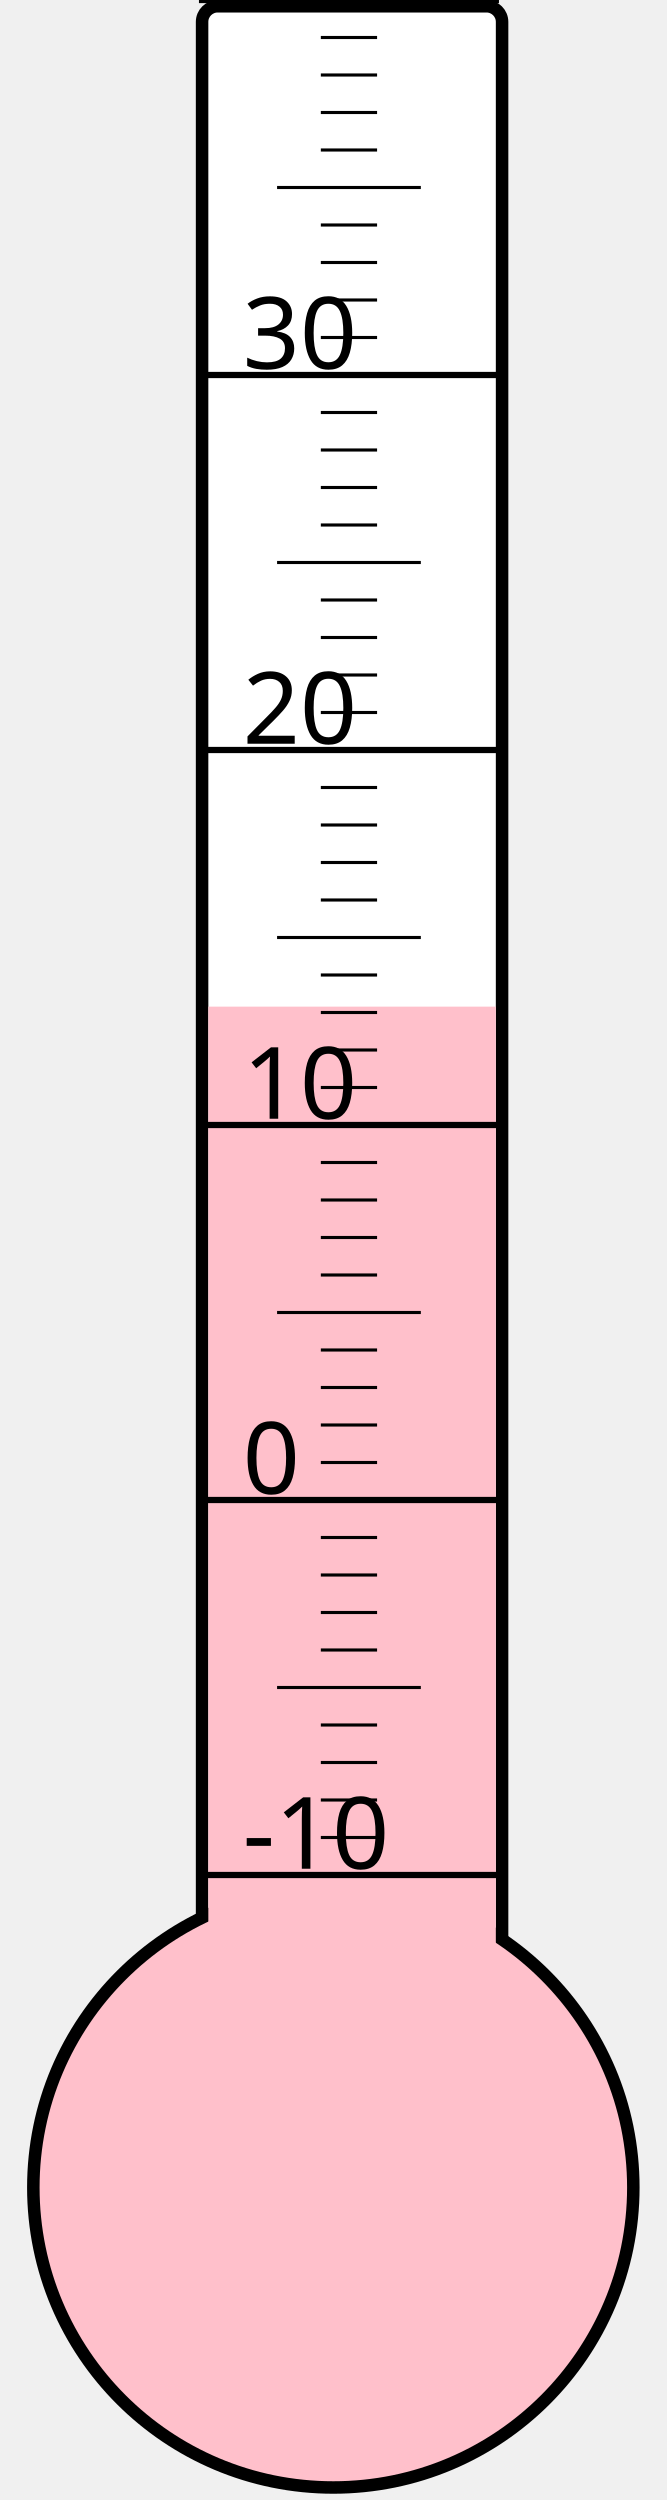
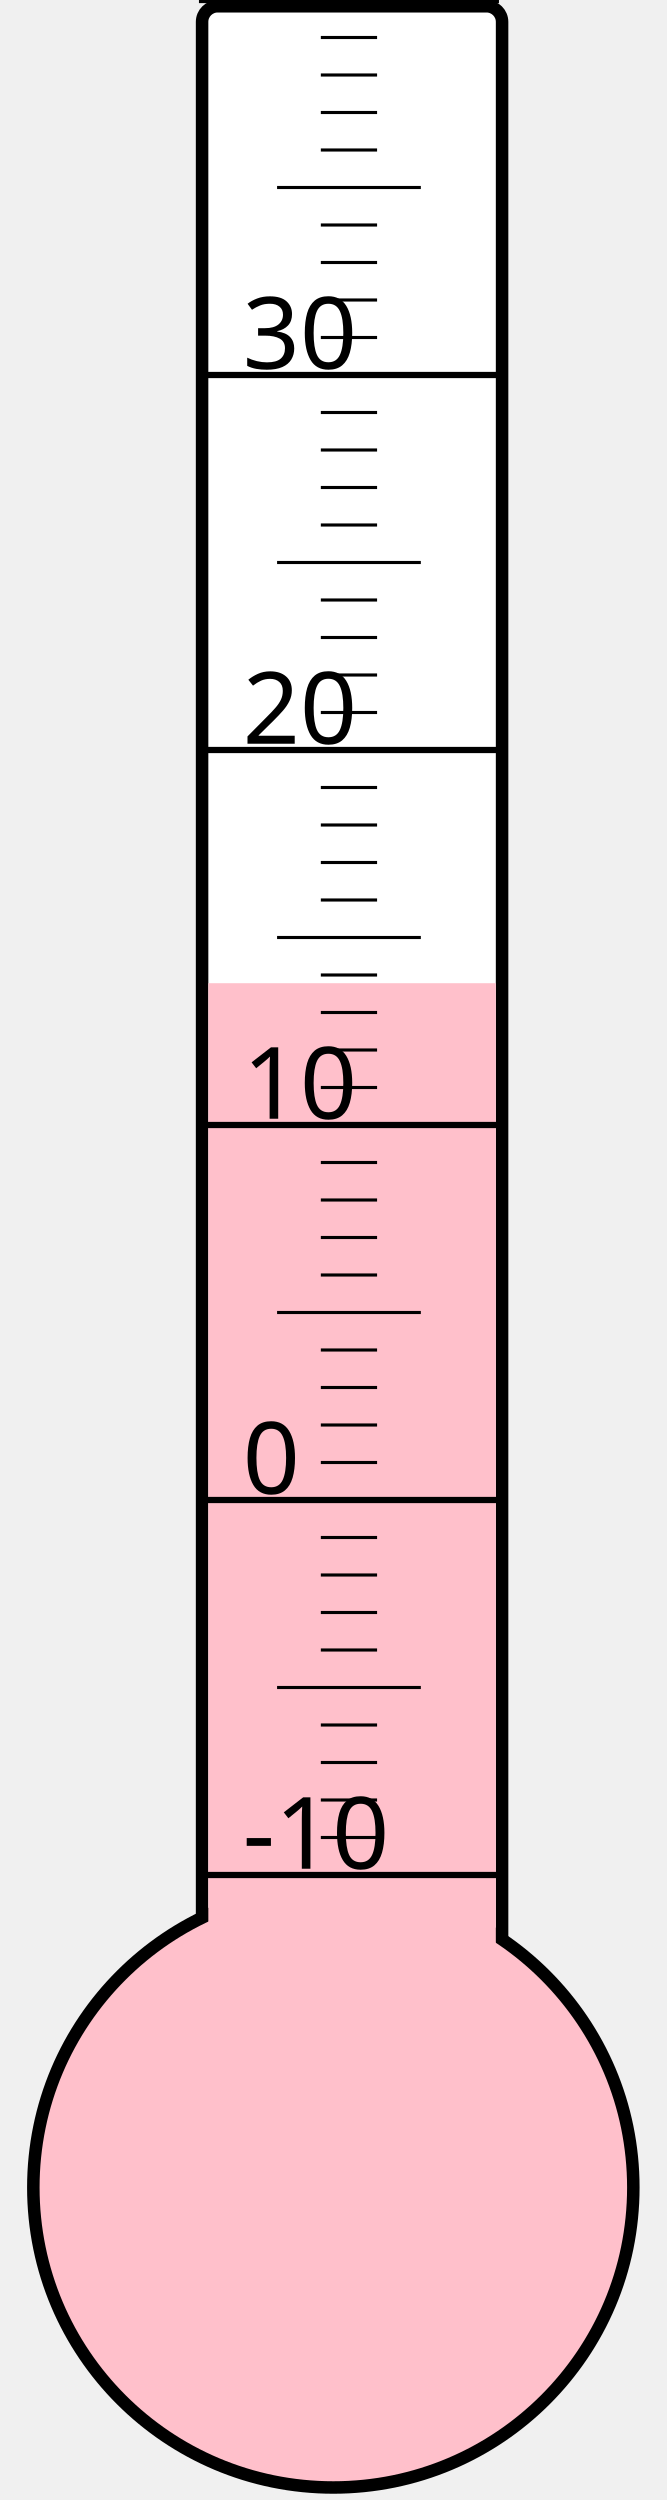
<svg xmlns="http://www.w3.org/2000/svg" width="40px" height="150px" viewBox="0 0 200 800">
  <rect width="200" height="800" x="0" y="0" style="fill: #ffffeb; fill-opacity: 0;" />
  <rect width="96" height="680" x="58" y="2" rx="5" ry="5" style="fill: white; fill-opacity: 1; stroke: black; stroke-width: 4;" />
  <circle cx="100" cy="700" r="96" style="fill: pink; stroke: black; stroke-width: 4;" />
-   <rect width="92" height="377.875" x="60" y="322.125" style="fill: pink; fill-opacity: 1; stroke-width: 0;" />
+   <rect width="92" height="385.375" x="60" y="314.625" style="fill: pink; fill-opacity: 1; stroke-width: 0;" />
  <text x="71" y="598" style="font-family: sans-serif; font-size: 24pt;">-10</text>
  <text x="71" y="478" style="font-family: sans-serif; font-size: 24pt;">0</text>
  <text x="71" y="358" style="font-family: sans-serif; font-size: 24pt;">10</text>
  <text x="71" y="238" style="font-family: sans-serif; font-size: 24pt;">20</text>
  <text x="71" y="118" style="font-family: sans-serif; font-size: 24pt;">30</text>
  <g style="stroke: black;">
    <line x1="57" y1="600" x2="153" y2="600" style="stroke-width: 2;" />
    <line x1="96" y1="588" x2="114" y2="588" style="stroke-width: 1;" />
    <line x1="96" y1="576" x2="114" y2="576" style="stroke-width: 1;" />
    <line x1="96" y1="564" x2="114" y2="564" style="stroke-width: 1;" />
    <line x1="96" y1="552" x2="114" y2="552" style="stroke-width: 1;" />
    <line x1="82" y1="540" x2="128" y2="540" style="stroke-width: 1;" />
    <line x1="96" y1="528" x2="114" y2="528" style="stroke-width: 1;" />
    <line x1="96" y1="516" x2="114" y2="516" style="stroke-width: 1;" />
    <line x1="96" y1="504" x2="114" y2="504" style="stroke-width: 1;" />
    <line x1="96" y1="492" x2="114" y2="492" style="stroke-width: 1;" />
    <line x1="57" y1="480" x2="153" y2="480" style="stroke-width: 2;" />
    <line x1="96" y1="468" x2="114" y2="468" style="stroke-width: 1;" />
    <line x1="96" y1="456" x2="114" y2="456" style="stroke-width: 1;" />
    <line x1="96" y1="444" x2="114" y2="444" style="stroke-width: 1;" />
    <line x1="96" y1="432" x2="114" y2="432" style="stroke-width: 1;" />
    <line x1="82" y1="420" x2="128" y2="420" style="stroke-width: 1;" />
    <line x1="96" y1="408" x2="114" y2="408" style="stroke-width: 1;" />
    <line x1="96" y1="396" x2="114" y2="396" style="stroke-width: 1;" />
    <line x1="96" y1="384" x2="114" y2="384" style="stroke-width: 1;" />
    <line x1="96" y1="372" x2="114" y2="372" style="stroke-width: 1;" />
    <line x1="57" y1="360" x2="153" y2="360" style="stroke-width: 2;" />
    <line x1="96" y1="348" x2="114" y2="348" style="stroke-width: 1;" />
    <line x1="96" y1="336" x2="114" y2="336" style="stroke-width: 1;" />
    <line x1="96" y1="324" x2="114" y2="324" style="stroke-width: 1;" />
    <line x1="96" y1="312" x2="114" y2="312" style="stroke-width: 1;" />
    <line x1="82" y1="300" x2="128" y2="300" style="stroke-width: 1;" />
    <line x1="96" y1="288" x2="114" y2="288" style="stroke-width: 1;" />
    <line x1="96" y1="276" x2="114" y2="276" style="stroke-width: 1;" />
    <line x1="96" y1="264" x2="114" y2="264" style="stroke-width: 1;" />
    <line x1="96" y1="252" x2="114" y2="252" style="stroke-width: 1;" />
    <line x1="57" y1="240" x2="153" y2="240" style="stroke-width: 2;" />
    <line x1="96" y1="228" x2="114" y2="228" style="stroke-width: 1;" />
    <line x1="96" y1="216" x2="114" y2="216" style="stroke-width: 1;" />
    <line x1="96" y1="204" x2="114" y2="204" style="stroke-width: 1;" />
    <line x1="96" y1="192" x2="114" y2="192" style="stroke-width: 1;" />
    <line x1="82" y1="180" x2="128" y2="180" style="stroke-width: 1;" />
    <line x1="96" y1="168" x2="114" y2="168" style="stroke-width: 1;" />
    <line x1="96" y1="156" x2="114" y2="156" style="stroke-width: 1;" />
    <line x1="96" y1="144" x2="114" y2="144" style="stroke-width: 1;" />
    <line x1="96" y1="132" x2="114" y2="132" style="stroke-width: 1;" />
    <line x1="57" y1="120" x2="153" y2="120" style="stroke-width: 2;" />
    <line x1="96" y1="108" x2="114" y2="108" style="stroke-width: 1;" />
    <line x1="96" y1="96" x2="114" y2="96" style="stroke-width: 1;" />
    <line x1="96" y1="84" x2="114" y2="84" style="stroke-width: 1;" />
    <line x1="96" y1="72" x2="114" y2="72" style="stroke-width: 1;" />
    <line x1="82" y1="60" x2="128" y2="60" style="stroke-width: 1;" />
    <line x1="96" y1="48" x2="114" y2="48" style="stroke-width: 1;" />
    <line x1="96" y1="36" x2="114" y2="36" style="stroke-width: 1;" />
    <line x1="96" y1="24" x2="114" y2="24" style="stroke-width: 1;" />
    <line x1="96" y1="12" x2="114" y2="12" style="stroke-width: 1;" />
    <line x1="57" y1="0" x2="153" y2="0" style="stroke-width: 2;" />
  </g>
</svg>
